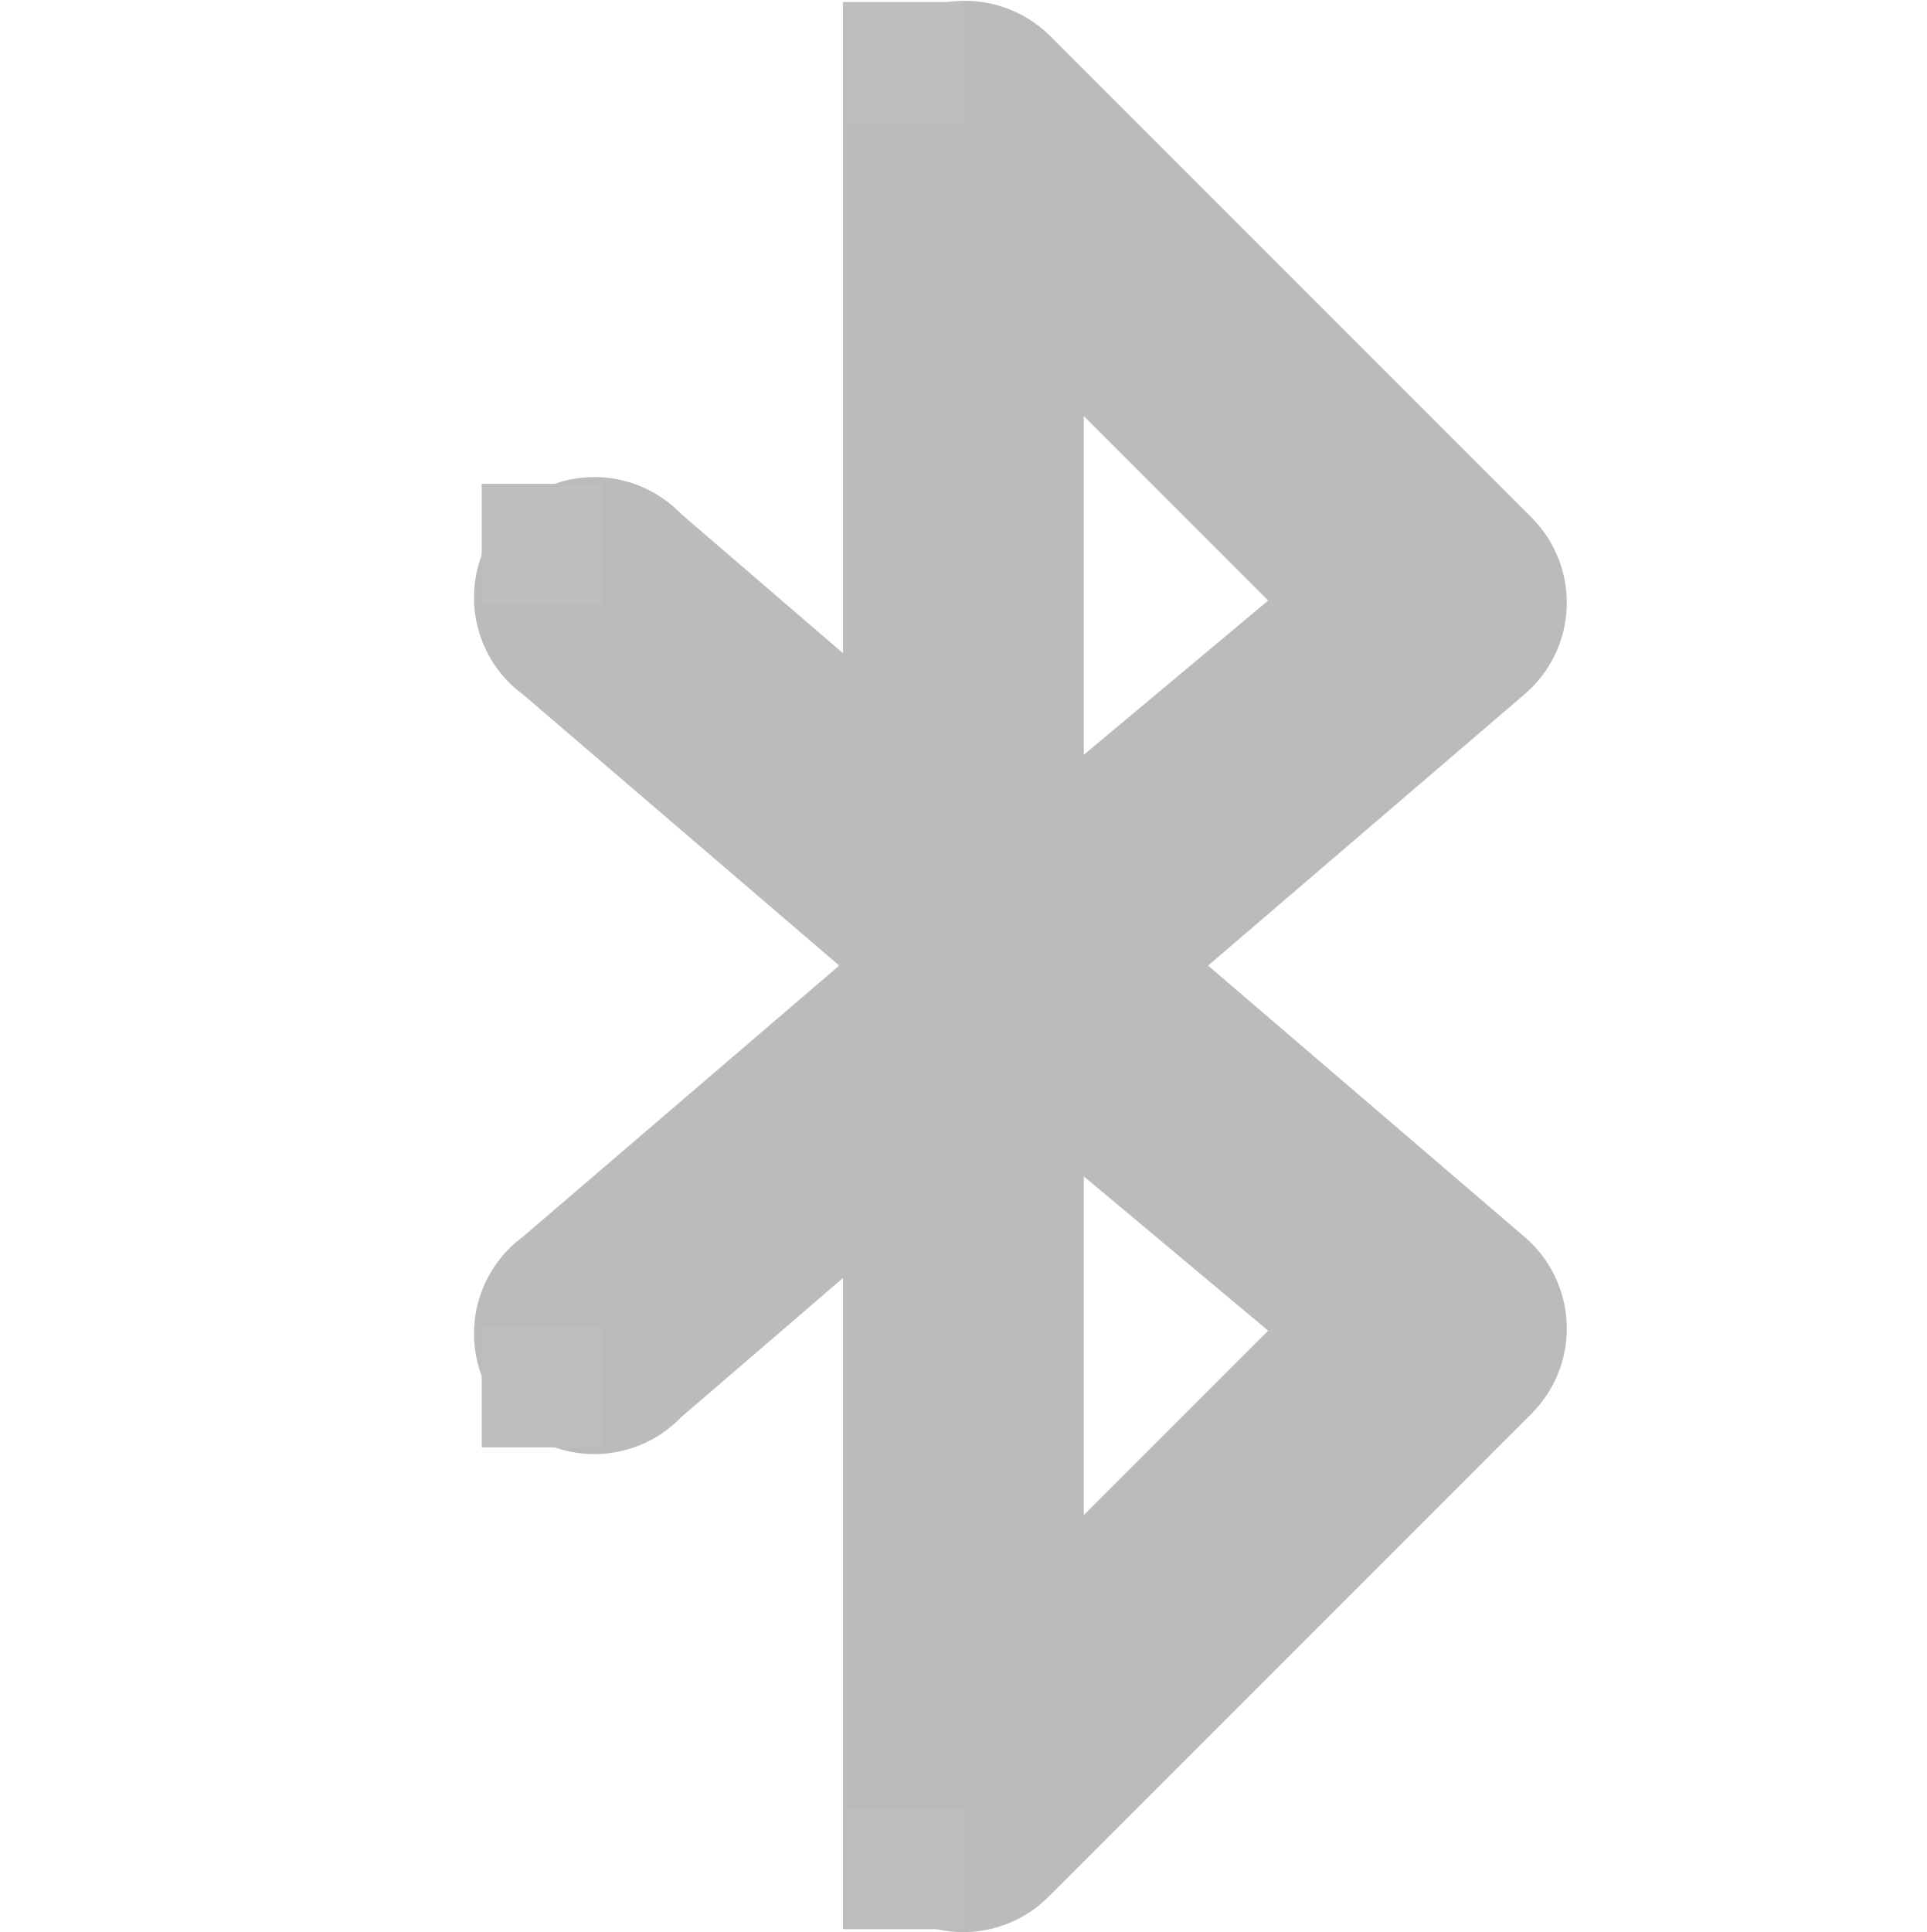
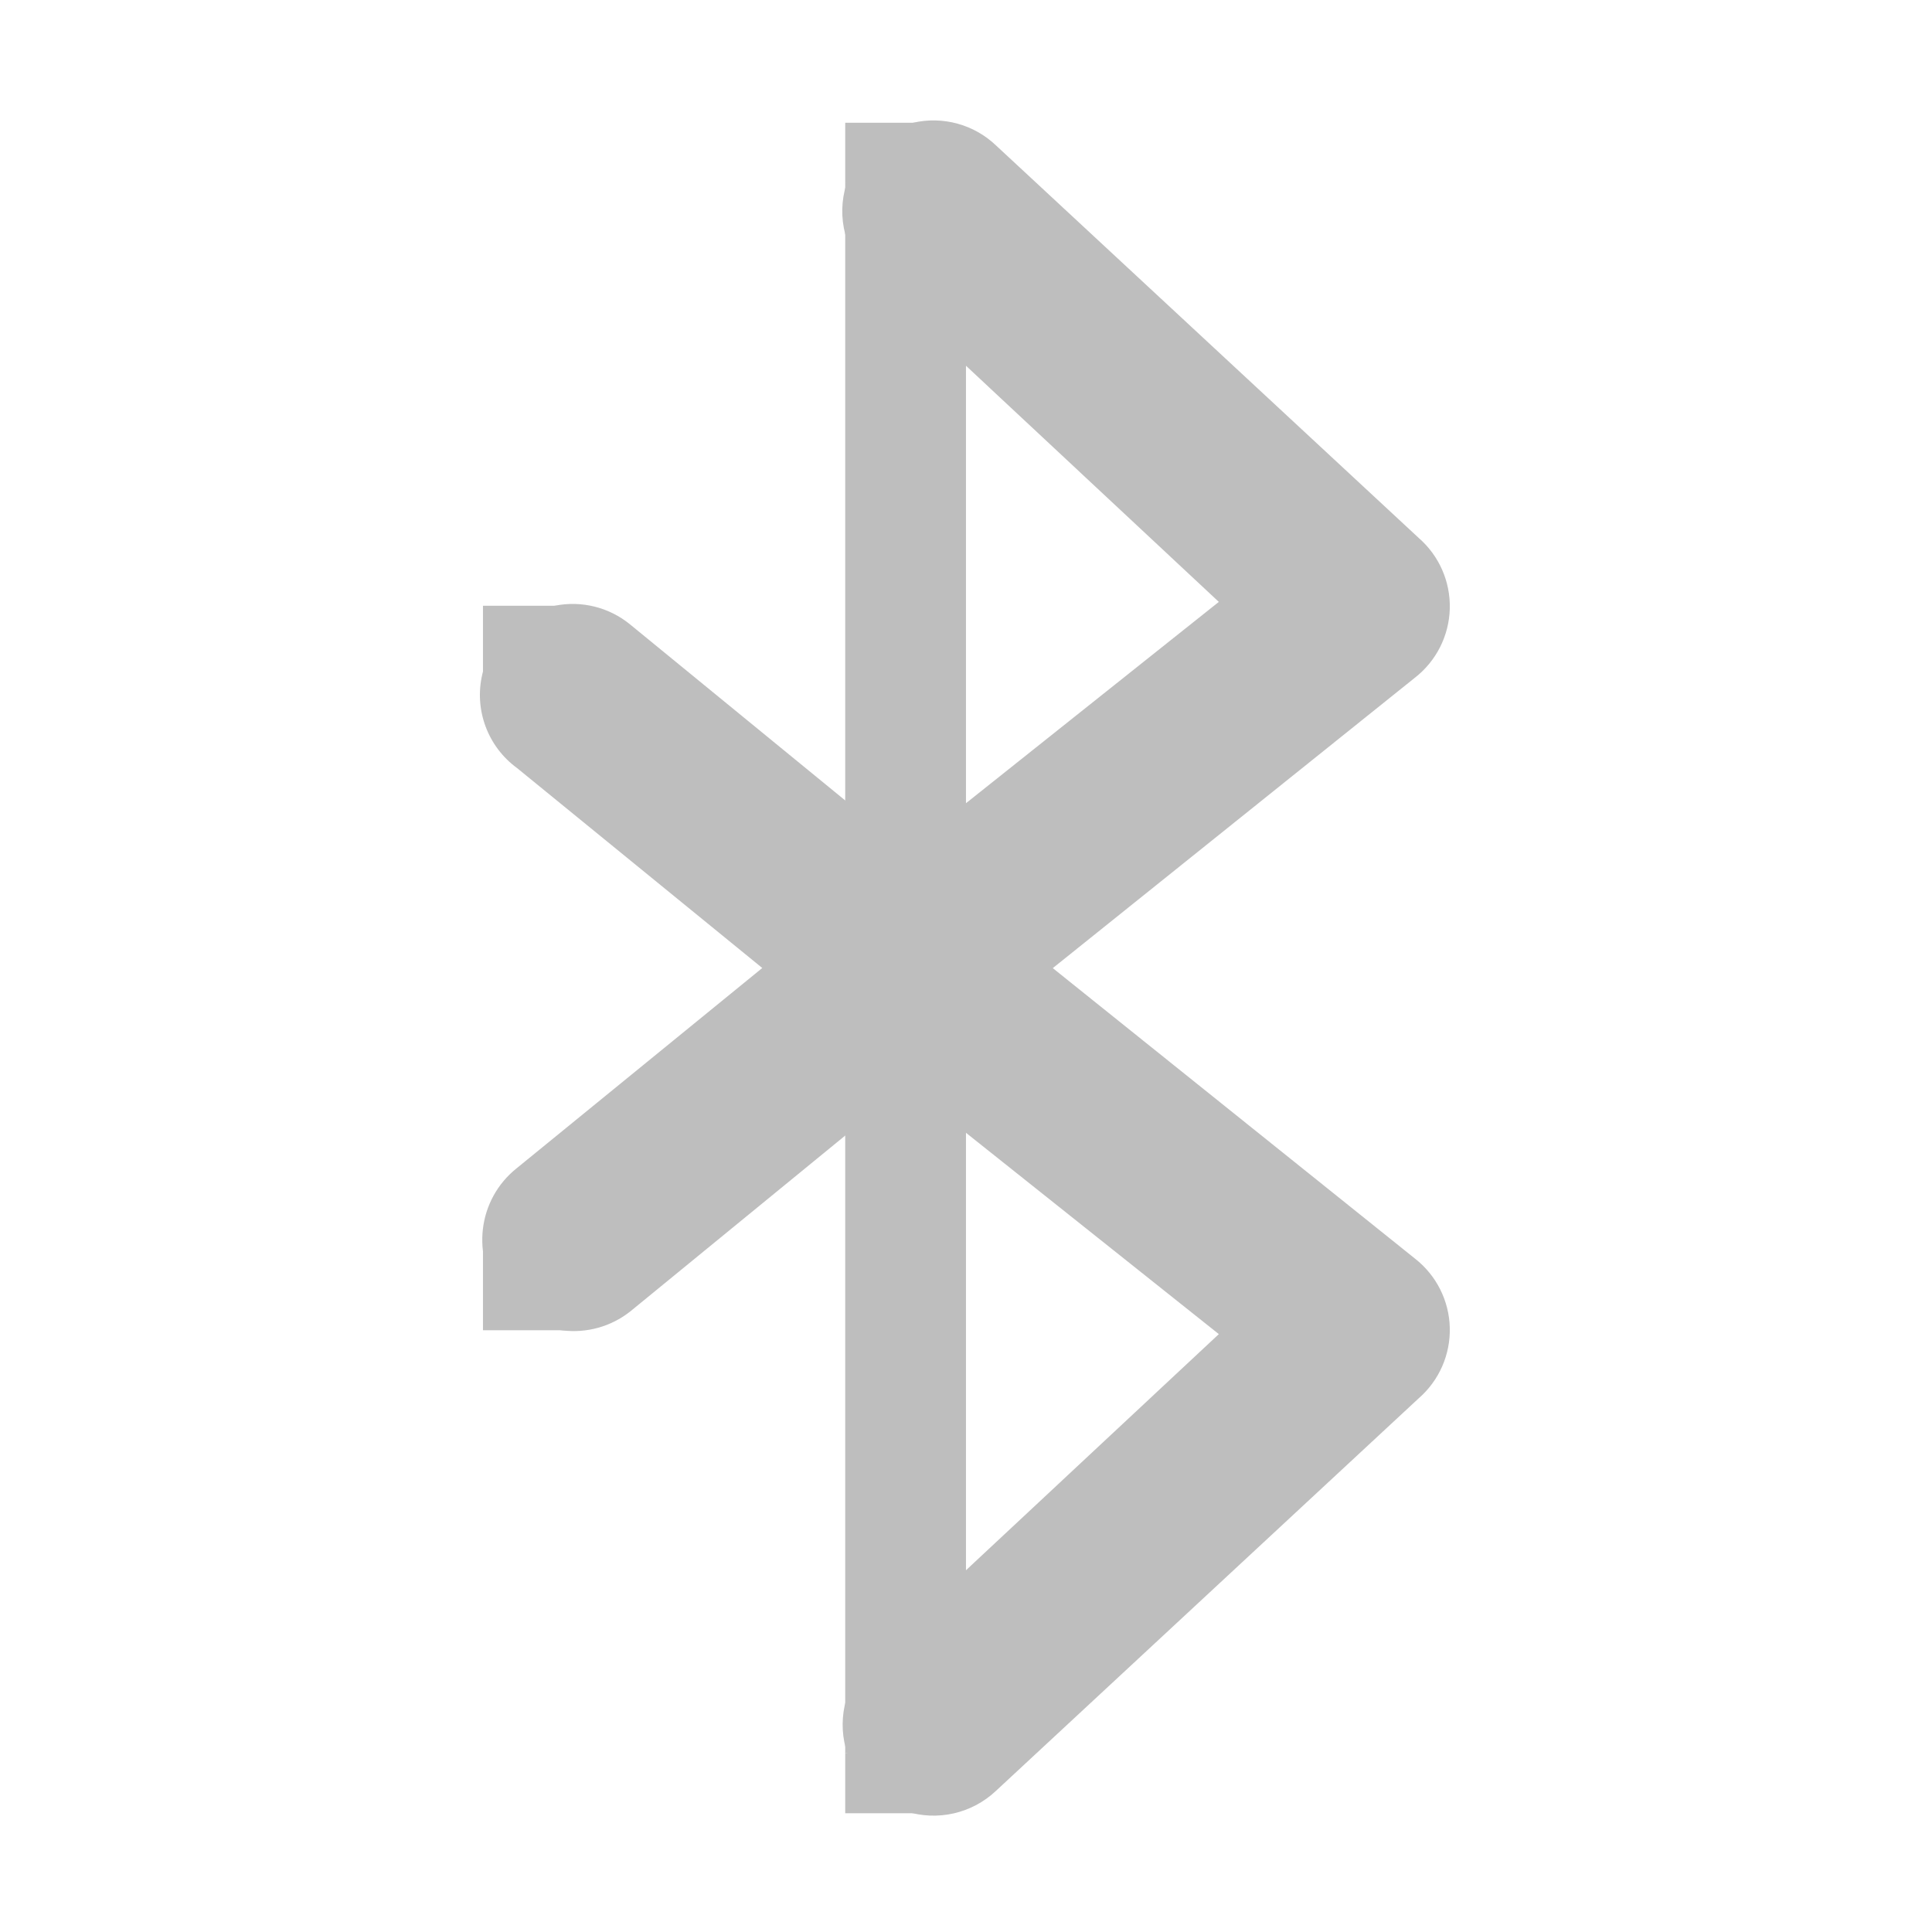
- <svg xmlns="http://www.w3.org/2000/svg" xmlns:ns1="http://www.openswatchbook.org/uri/2009/osb" height="16.04" id="svg7384" style="enable-background:new" version="1.1" width="16">
+ <svg xmlns="http://www.w3.org/2000/svg" xmlns:ns1="http://www.openswatchbook.org/uri/2009/osb" height="16" id="svg7384" style="enable-background:new" version="1.1" width="16">
  <defs id="defs7386">
    <linearGradient id="linearGradient5606" ns1:paint="solid">
      <stop id="stop5608" offset="0" style="stop-color:#000000;stop-opacity:1;" />
    </linearGradient>
    <filter color-interpolation-filters="sRGB" id="filter7554">
      <feBlend id="feBlend7556" in2="BackgroundImage" mode="darken" />
    </filter>
  </defs>
  <g id="layer9" style="display:inline" transform="translate(-261.0002,243.0166)">
-     <path d="m 268.875,-243 a 1,1 0 0 0 -0.875,1 l 0,4.406 -1.344,-1.156 a 1,1 0 1 0 -1.312,1.5 l 2.625,2.25 -2.625,2.25 a 1,1 0 1 0 1.312,1.5 L 268,-232.406 268,-228 a 1,1 0 0 0 1.719,0.719 l 4,-4 a 1,1 0 0 0 -0.062,-1.469 l -2.625,-2.25 2.625,-2.25 a 1,1 0 0 0 0.062,-1.469 l -4,-4 A 1,1 0 0 0 268.875,-243 z m 1.125,3.438 1.531,1.531 L 270,-236.75 l 0,-2.812 z m 0,6.312 1.531,1.281 -1.531,1.531 0,-2.812 z" id="path5812" style="font-size:medium;font-style:normal;font-variant:normal;font-weight:normal;font-stretch:normal;text-indent:0;text-align:start;text-decoration:none;line-height:normal;letter-spacing:normal;word-spacing:normal;text-transform:none;direction:ltr;block-progression:tb;writing-mode:lr-tb;text-anchor:start;baseline-shift:baseline;color:#000000;fill:#bbbbbb;fill-opacity:1;stroke:none;stroke-width:2;marker:none;visibility:visible;display:inline;overflow:visible;enable-background:accumulate;font-family:Sans;-inkscape-font-specification:Sans" />
-     <rect height="1" id="rect8730" style="color:#bebebe;fill:#bebebe;fill-opacity:1;fill-rule:nonzero;stroke:none;stroke-width:2;marker:none;visibility:visible;display:inline;overflow:visible;enable-background:accumulate" width="1" x="265" y="-239" />
-     <rect height="1" id="rect8732" style="color:#bebebe;fill:#bebebe;fill-opacity:1;fill-rule:nonzero;stroke:none;stroke-width:2;marker:none;visibility:visible;display:inline;overflow:visible;enable-background:accumulate" width="1" x="265" y="-232" />
-     <rect height="1" id="rect8734" style="color:#bebebe;fill:#bebebe;fill-opacity:1;fill-rule:nonzero;stroke:none;stroke-width:2;marker:none;visibility:visible;display:inline;overflow:visible;enable-background:accumulate" width="1" x="268" y="-243" />
-     <rect height="1" id="rect8736" style="color:#bebebe;fill:#bebebe;fill-opacity:1;fill-rule:nonzero;stroke:none;stroke-width:2;marker:none;visibility:visible;display:inline;overflow:visible;enable-background:accumulate" width="1" x="268" y="-228" />
+     <rect height="0.75" id="rect8730" style="color:#bebebe;fill:#bebebe;fill-opacity:1;fill-rule:nonzero;stroke:none;stroke-width:2;marker:none;visibility:visible;display:inline;overflow:visible;enable-background:accumulate" width="0.75" x="265" y="-238" />
+     <rect height="0.75" id="rect8732" style="color:#bebebe;fill:#bebebe;fill-opacity:1;fill-rule:nonzero;stroke:none;stroke-width:2;marker:none;visibility:visible;display:inline;overflow:visible;enable-background:accumulate" transform="scale(-1,1)" width="0.75" x="-265.75" y="-232.75" />
+     <rect height="0.5" id="rect8734" style="color:#bebebe;fill:#bebebe;fill-opacity:1;fill-rule:nonzero;stroke:none;stroke-width:2;marker:none;visibility:visible;display:inline;overflow:visible;enable-background:accumulate" width="0.75" x="268" y="-242" />
+     <rect height="0.5" id="rect8736" style="color:#bebebe;fill:#bebebe;fill-opacity:1;fill-rule:nonzero;stroke:none;stroke-width:2;marker:none;visibility:visible;display:inline;overflow:visible;enable-background:accumulate" width="0.75" x="268" y="-228.5" />
+     <path d="m 268,-241.5 0,13 1,0 0,-13 -1,0 z" id="path5783" style="font-size:medium;font-style:normal;font-variant:normal;font-weight:normal;font-stretch:normal;text-indent:0;text-align:start;text-decoration:none;line-height:normal;letter-spacing:normal;word-spacing:normal;text-transform:none;direction:ltr;block-progression:tb;writing-mode:lr-tb;text-anchor:start;baseline-shift:baseline;color:#000000;fill:#bebebe;fill-opacity:1;stroke:none;stroke-width:1px;marker:none;visibility:visible;display:inline;overflow:visible;enable-background:accumulate;font-family:Sans;-inkscape-font-specification:Sans" />
+     <path d="m 268.562,-242 a 0.75,0.75 0 0 0 -0.312,1.312 l 2.844,2.656 -3.062,2.438 a 0.75,0.75 0 0 0 0,1.188 l 3.062,2.438 -2.844,2.656 a 0.753,0.753 0 1 0 1,1.125 l 3.5,-3.25 a 0.75,0.75 0 0 0 -0.031,-1.156 l -3,-2.406 3,-2.406 a 0.75,0.75 0 0 0 0.031,-1.156 l -3.5,-3.25 A 0.75,0.75 0 0 0 268.562,-242 z" id="path5005" style="font-size:medium;font-style:normal;font-variant:normal;font-weight:normal;font-stretch:normal;text-indent:0;text-align:start;text-decoration:none;line-height:normal;letter-spacing:normal;word-spacing:normal;text-transform:none;direction:ltr;block-progression:tb;writing-mode:lr-tb;text-anchor:start;baseline-shift:baseline;color:#000000;fill:#bebebe;fill-opacity:1;stroke:none;stroke-width:1.5;marker:none;visibility:visible;display:inline;overflow:visible;enable-background:accumulate;font-family:Sans;-inkscape-font-specification:Sans" />
+     <path d="m 265.594,-238 a 0.75,0.75 0 0 0 -0.312,1.344 l 2.031,1.656 -2.031,1.656 a 0.756,0.756 0 1 0 0.938,1.188 l 2.75,-2.25 0.719,-0.594 -0.719,-0.594 -2.75,-2.25 A 0.75,0.75 0 0 0 265.594,-238 z" id="path5781" style="font-size:medium;font-style:normal;font-variant:normal;font-weight:normal;font-stretch:normal;text-indent:0;text-align:start;text-decoration:none;line-height:normal;letter-spacing:normal;word-spacing:normal;text-transform:none;direction:ltr;block-progression:tb;writing-mode:lr-tb;text-anchor:start;baseline-shift:baseline;color:#000000;fill:#bebebe;fill-opacity:1;stroke:none;stroke-width:1.5;marker:none;visibility:visible;display:inline;overflow:visible;enable-background:accumulate;font-family:Sans;-inkscape-font-specification:Sans" />
  </g>
  <g id="layer10" style="display:inline;filter:url(#filter7554)" transform="translate(-261.0002,243.0166)" />
  <g id="layer1" style="display:inline" transform="translate(-19.99998,-373.9834)" />
  <g id="layer14" style="display:inline" transform="translate(-261.0002,243.0166)" />
  <g id="layer15" style="display:inline" transform="translate(-261.0002,243.0166)" />
  <g id="g71291" style="display:inline" transform="translate(-261.0002,243.0166)" />
  <g id="layer2" style="display:inline" transform="translate(-19.99998,-223.9834)" />
  <g id="g6058" style="display:inline" transform="translate(-19.99998,-223.9834)" />
  <g id="layer12" style="display:inline" transform="translate(-261.0002,243.0166)" />
</svg>
